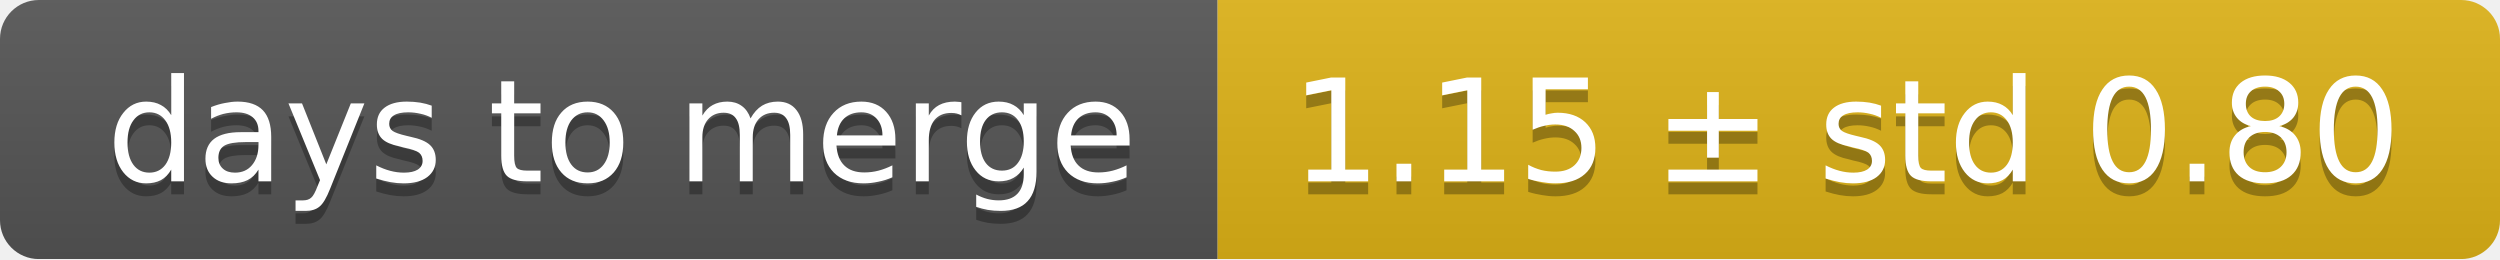
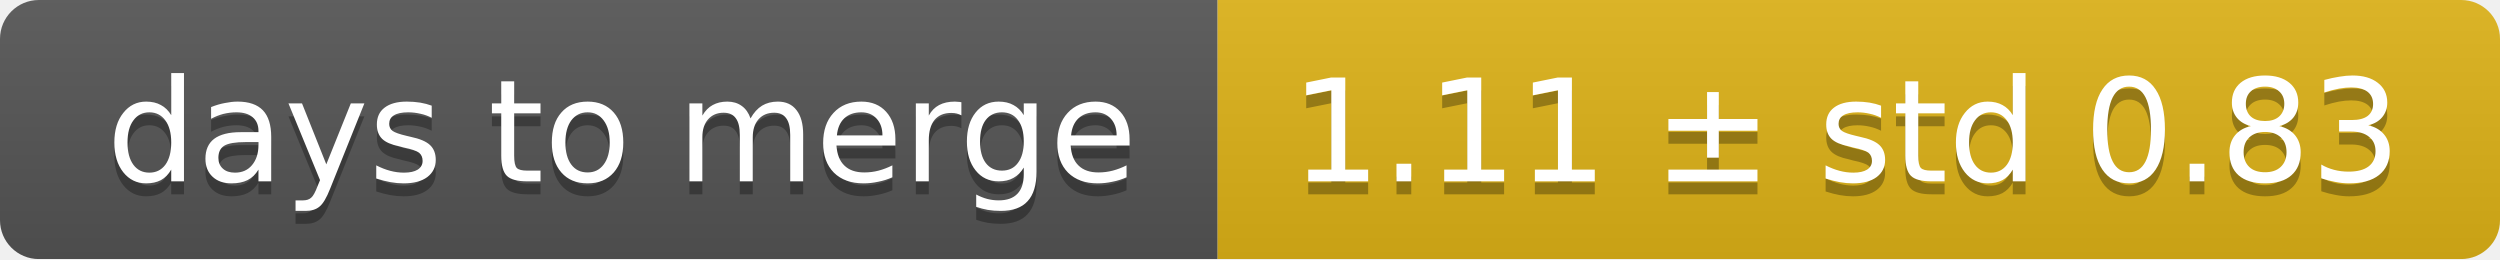
<svg xmlns="http://www.w3.org/2000/svg" width="193" height="20">
  <linearGradient id="smooth" x2="0" y2="100%">
    <stop offset="0" stop-color="#bbb" stop-opacity=".1" />
    <stop offset="1" stop-opacity=".1" />
  </linearGradient>
  <mask id="round">
    <rect width="193" height="20" rx="3" fill="#fff" />
  </mask>
  <g mask="url(#round)">
    <rect width="94" height="20" fill="#555" />
    <rect x="94" width="99" height="20" fill="#dfb317" />
    <rect width="193" height="20" fill="url(#smooth)" />
  </g>
  <g fill="#fff" text-anchor="middle" font-family="DejaVu Sans,Verdana,Geneva,sans-serif" font-size="11">
    <text x="48" y="15" fill="#010101" fill-opacity=".3">days to merge</text>
    <text x="48" y="14">days to merge</text>
-     <text x="142.5" y="15" fill="#010101" fill-opacity=".3">1.15 ± std 0.80</text>
-     <text x="142.5" y="14">1.15 ± std 0.80</text>
+     <text x="142.5" y="15" fill="#010101" fill-opacity=".3">1.11 ± std 0.83</text>
+     <text x="142.5" y="14">1.11 ± std 0.83</text>
  </g>
</svg>
